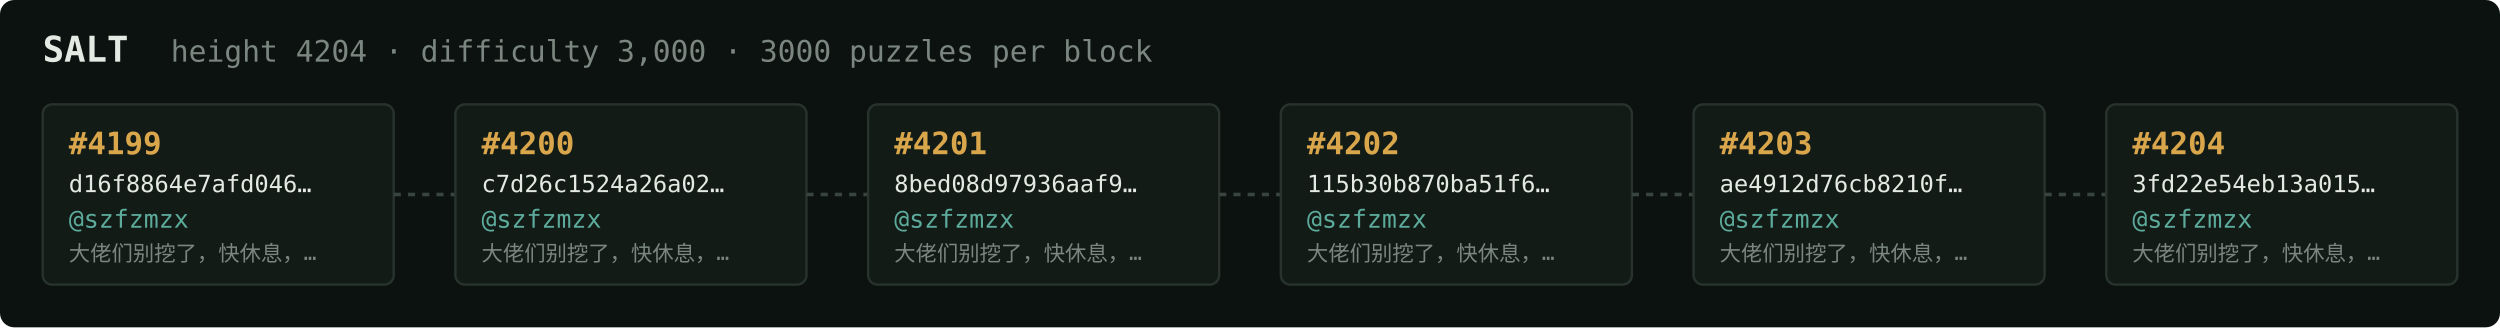
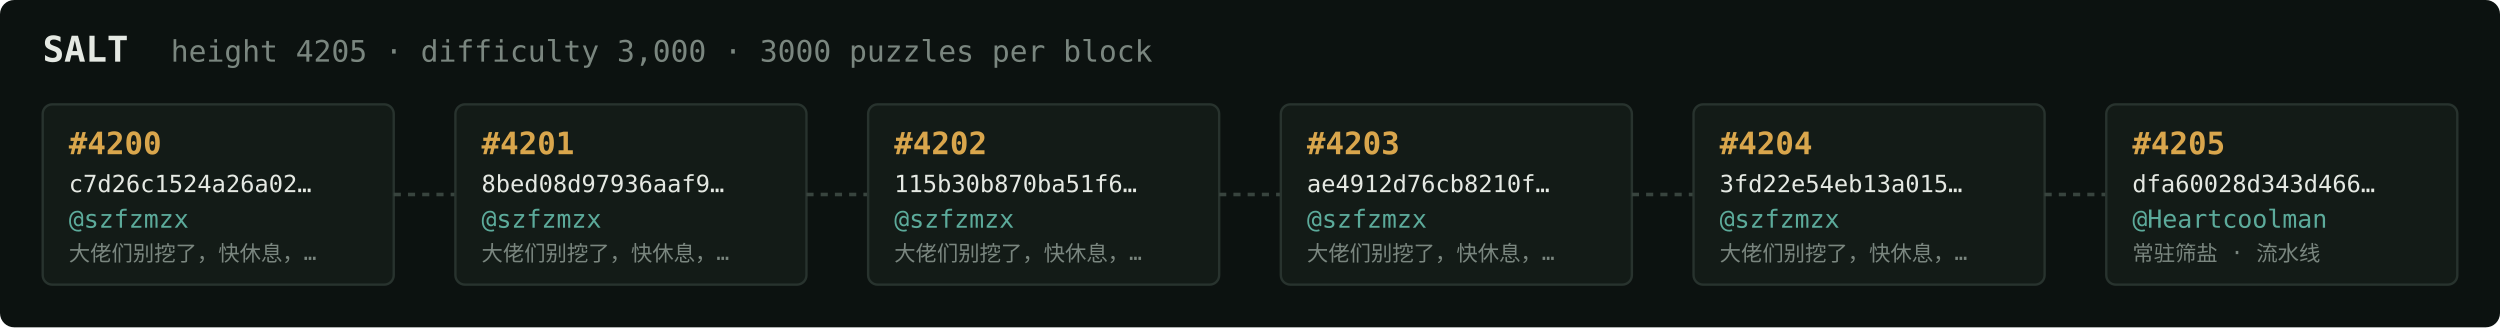
<svg xmlns="http://www.w3.org/2000/svg" width="1054" height="138" viewBox="0 0 1054 138" font-family="ui-monospace,SFMono-Regular,Menlo,monospace">
  <rect fill="#0c1210" width="1054" height="138" rx="6" />
  <text x="18" y="26" fill="#e5e9e3" font-size="15" font-weight="700">SALT</text>
-   <text x="72" y="26" fill="#7a867f" font-size="12.5">height 4204 · difficulty 3,000 · 3000 puzzles per block</text>
+   <text x="72" y="26" fill="#7a867f" font-size="12.5">height 4205 · difficulty 3,000 · 3000 puzzles per block</text>
  <rect x="18" y="44" width="148" height="76" rx="4" fill="#131b17" stroke="#28332e" stroke-width="1" />
-   <text x="29" y="65" fill="#d9a64c" font-size="13" font-weight="700">#4199</text>
-   <text x="29" y="81" fill="#e5e9e3" font-size="10">d16f8864e7afd046…</text>
+   <text x="29" y="65" fill="#d9a64c" font-size="13" font-weight="700">#4200</text>
+   <text x="29" y="81" fill="#e5e9e3" font-size="10">c7d26c1524a26a02…</text>
  <text x="29" y="96" fill="#5cab9b" font-size="10.5">@szfzmzx</text>
  <text x="29" y="110" fill="#7a867f" font-size="9">大佬们别挖了，快休息，…</text>
  <line x1="166" y1="82.0" x2="192" y2="82.0" stroke="#38443e" stroke-width="1.5" stroke-dasharray="3 3" />
  <rect x="192" y="44" width="148" height="76" rx="4" fill="#131b17" stroke="#28332e" stroke-width="1" />
-   <text x="203" y="65" fill="#d9a64c" font-size="13" font-weight="700">#4200</text>
-   <text x="203" y="81" fill="#e5e9e3" font-size="10">c7d26c1524a26a02…</text>
+   <text x="203" y="65" fill="#d9a64c" font-size="13" font-weight="700">#4201</text>
+   <text x="203" y="81" fill="#e5e9e3" font-size="10">8bed08d97936aaf9…</text>
  <text x="203" y="96" fill="#5cab9b" font-size="10.5">@szfzmzx</text>
  <text x="203" y="110" fill="#7a867f" font-size="9">大佬们别挖了，快休息，…</text>
  <line x1="340" y1="82.0" x2="366" y2="82.0" stroke="#38443e" stroke-width="1.5" stroke-dasharray="3 3" />
  <rect x="366" y="44" width="148" height="76" rx="4" fill="#131b17" stroke="#28332e" stroke-width="1" />
-   <text x="377" y="65" fill="#d9a64c" font-size="13" font-weight="700">#4201</text>
-   <text x="377" y="81" fill="#e5e9e3" font-size="10">8bed08d97936aaf9…</text>
+   <text x="377" y="65" fill="#d9a64c" font-size="13" font-weight="700">#4202</text>
+   <text x="377" y="81" fill="#e5e9e3" font-size="10">115b30b870ba51f6…</text>
  <text x="377" y="96" fill="#5cab9b" font-size="10.5">@szfzmzx</text>
  <text x="377" y="110" fill="#7a867f" font-size="9">大佬们别挖了，快休息，…</text>
  <line x1="514" y1="82.0" x2="540" y2="82.0" stroke="#38443e" stroke-width="1.5" stroke-dasharray="3 3" />
  <rect x="540" y="44" width="148" height="76" rx="4" fill="#131b17" stroke="#28332e" stroke-width="1" />
-   <text x="551" y="65" fill="#d9a64c" font-size="13" font-weight="700">#4202</text>
-   <text x="551" y="81" fill="#e5e9e3" font-size="10">115b30b870ba51f6…</text>
+   <text x="551" y="65" fill="#d9a64c" font-size="13" font-weight="700">#4203</text>
+   <text x="551" y="81" fill="#e5e9e3" font-size="10">ae4912d76cb8210f…</text>
  <text x="551" y="96" fill="#5cab9b" font-size="10.5">@szfzmzx</text>
  <text x="551" y="110" fill="#7a867f" font-size="9">大佬们别挖了，快休息，…</text>
  <line x1="688" y1="82.0" x2="714" y2="82.0" stroke="#38443e" stroke-width="1.5" stroke-dasharray="3 3" />
  <rect x="714" y="44" width="148" height="76" rx="4" fill="#131b17" stroke="#28332e" stroke-width="1" />
-   <text x="725" y="65" fill="#d9a64c" font-size="13" font-weight="700">#4203</text>
-   <text x="725" y="81" fill="#e5e9e3" font-size="10">ae4912d76cb8210f…</text>
+   <text x="725" y="65" fill="#d9a64c" font-size="13" font-weight="700">#4204</text>
+   <text x="725" y="81" fill="#e5e9e3" font-size="10">3fd22e54eb13a015…</text>
  <text x="725" y="96" fill="#5cab9b" font-size="10.5">@szfzmzx</text>
  <text x="725" y="110" fill="#7a867f" font-size="9">大佬们别挖了，快休息，…</text>
  <line x1="862" y1="82.0" x2="888" y2="82.0" stroke="#38443e" stroke-width="1.5" stroke-dasharray="3 3" />
  <rect x="888" y="44" width="148" height="76" rx="4" fill="#131b17" stroke="#28332e" stroke-width="1" />
-   <text x="899" y="65" fill="#d9a64c" font-size="13" font-weight="700">#4204</text>
-   <text x="899" y="81" fill="#e5e9e3" font-size="10">3fd22e54eb13a015…</text>
-   <text x="899" y="96" fill="#5cab9b" font-size="10.5">@szfzmzx</text>
-   <text x="899" y="110" fill="#7a867f" font-size="9">大佬们别挖了，快休息，…</text>
+   <text x="899" y="65" fill="#d9a64c" font-size="13" font-weight="700">#4205</text>
+   <text x="899" y="81" fill="#e5e9e3" font-size="10">dfa60028d343d466…</text>
+   <text x="899" y="96" fill="#5cab9b" font-size="10.5">@Heartcoolman</text>
+   <text x="899" y="110" fill="#7a867f" font-size="9">常驻筛盐 · 流水线</text>
</svg>
